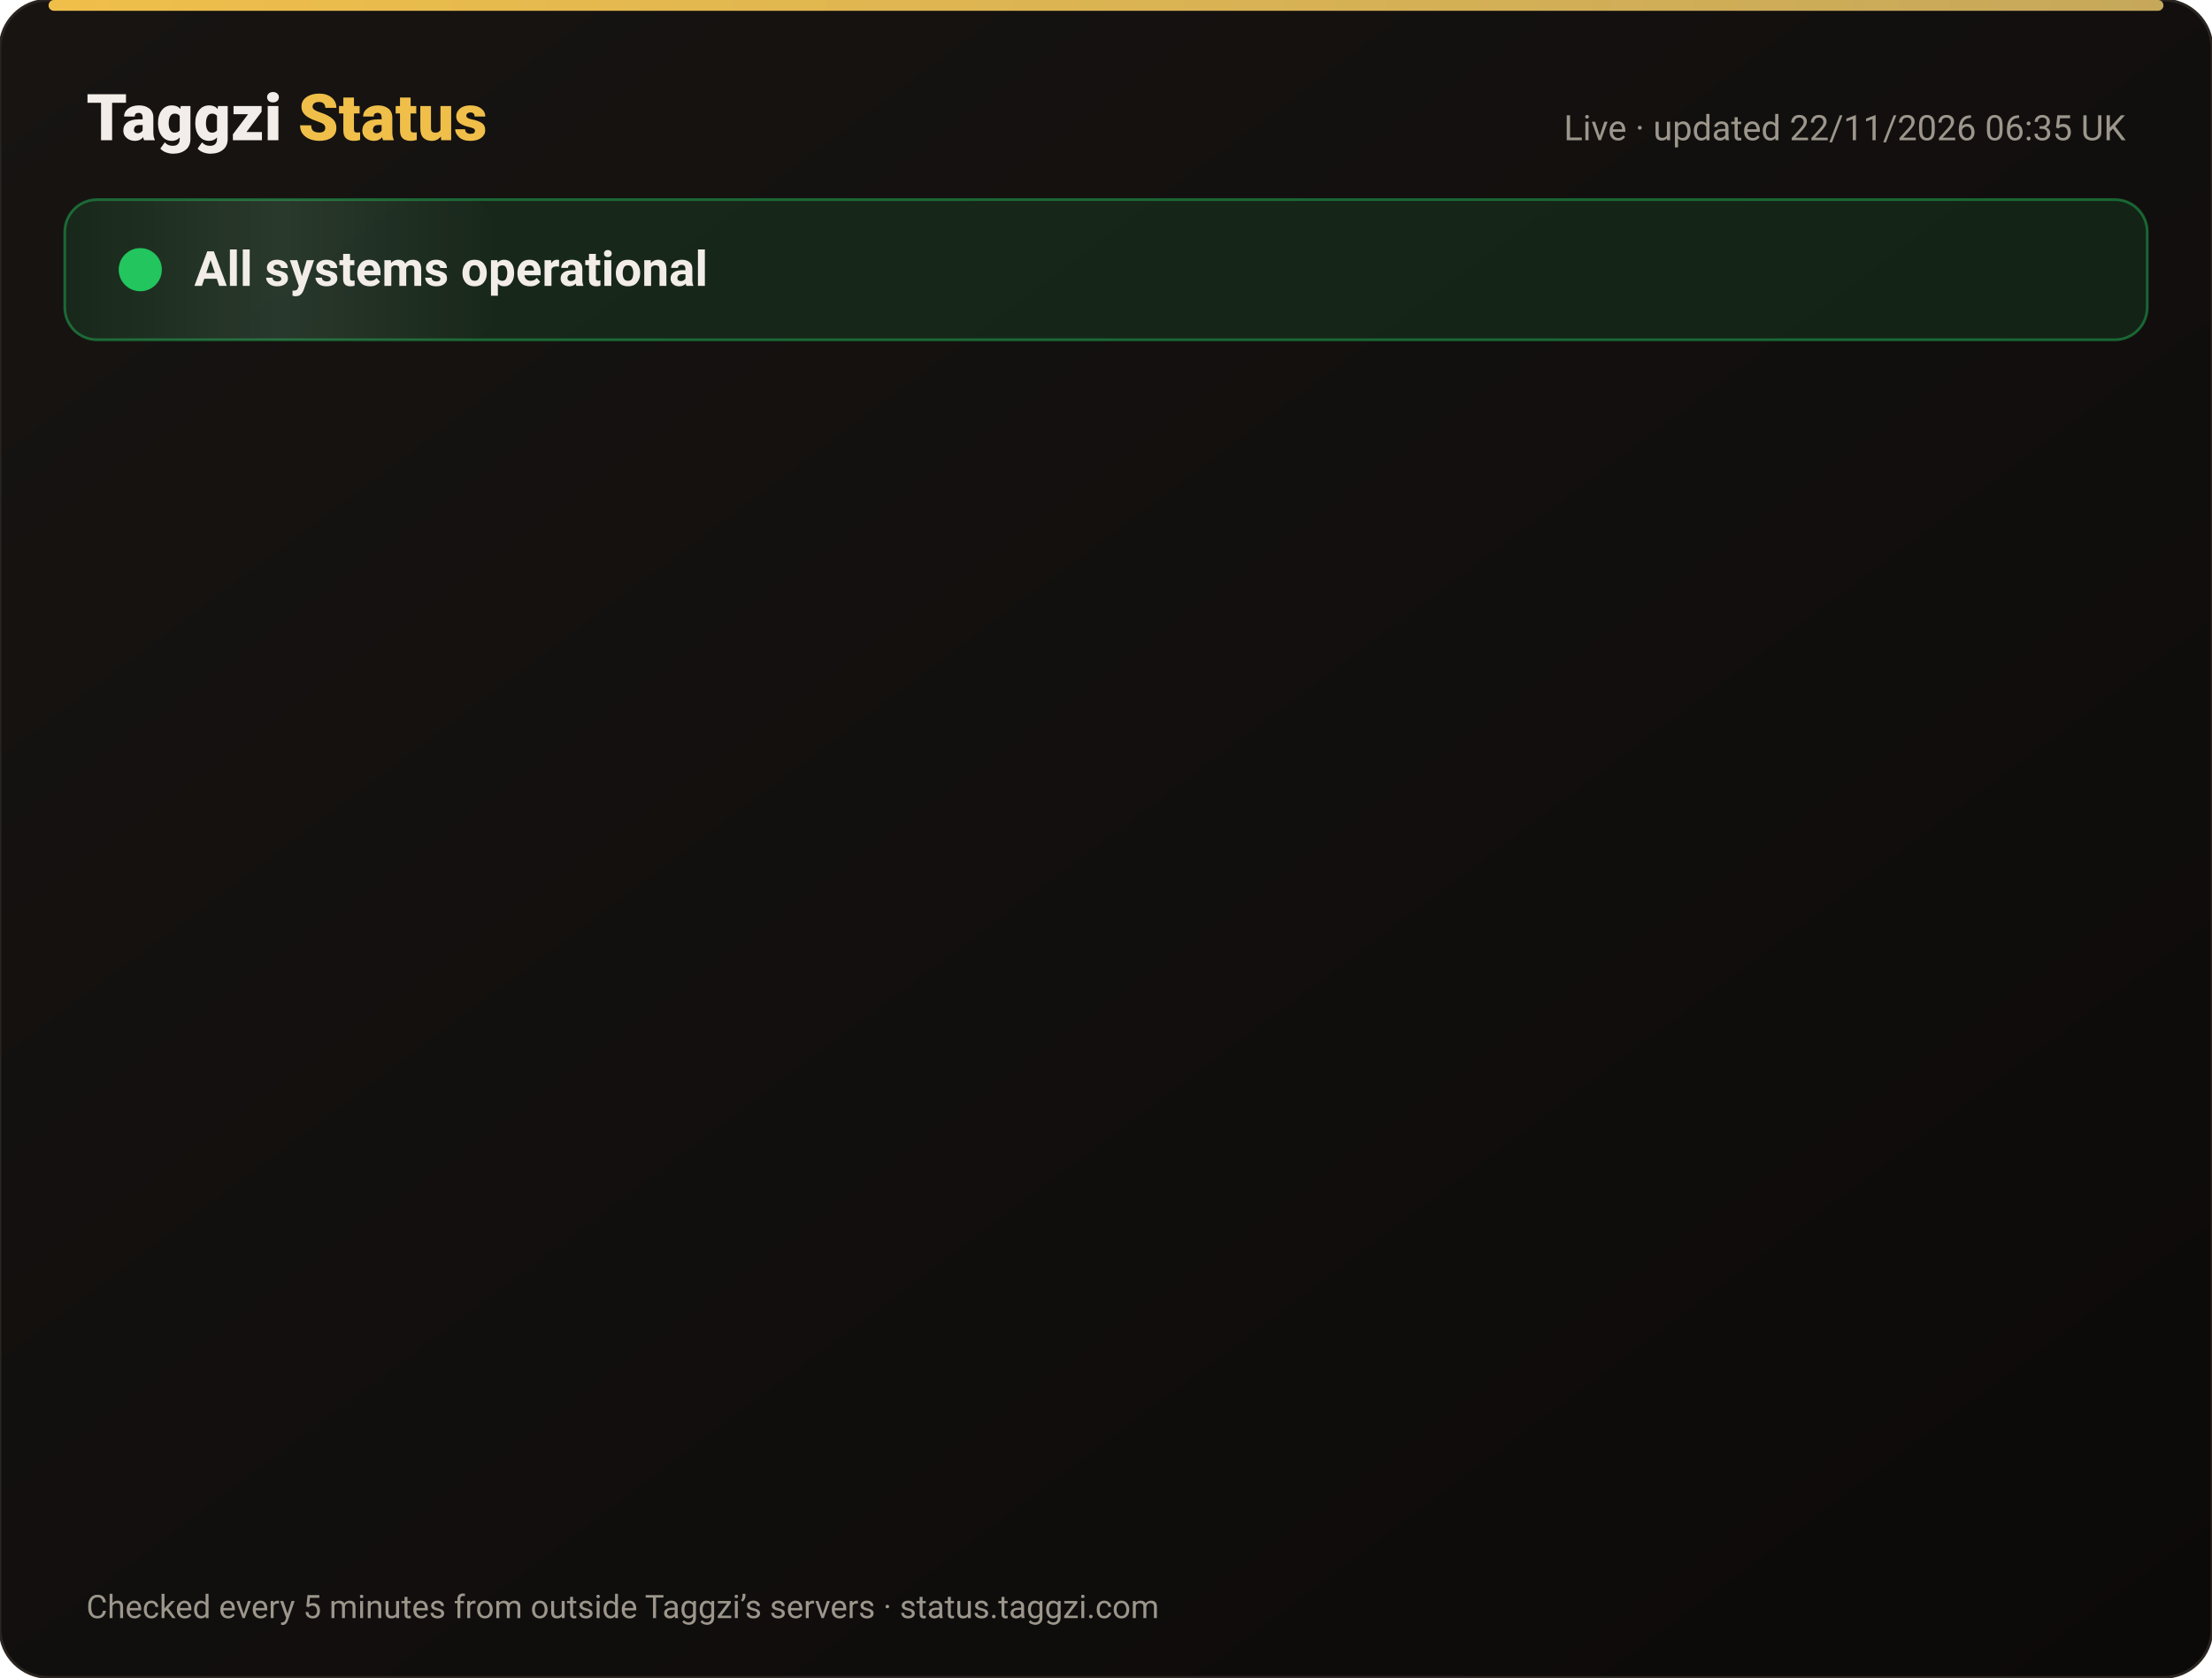
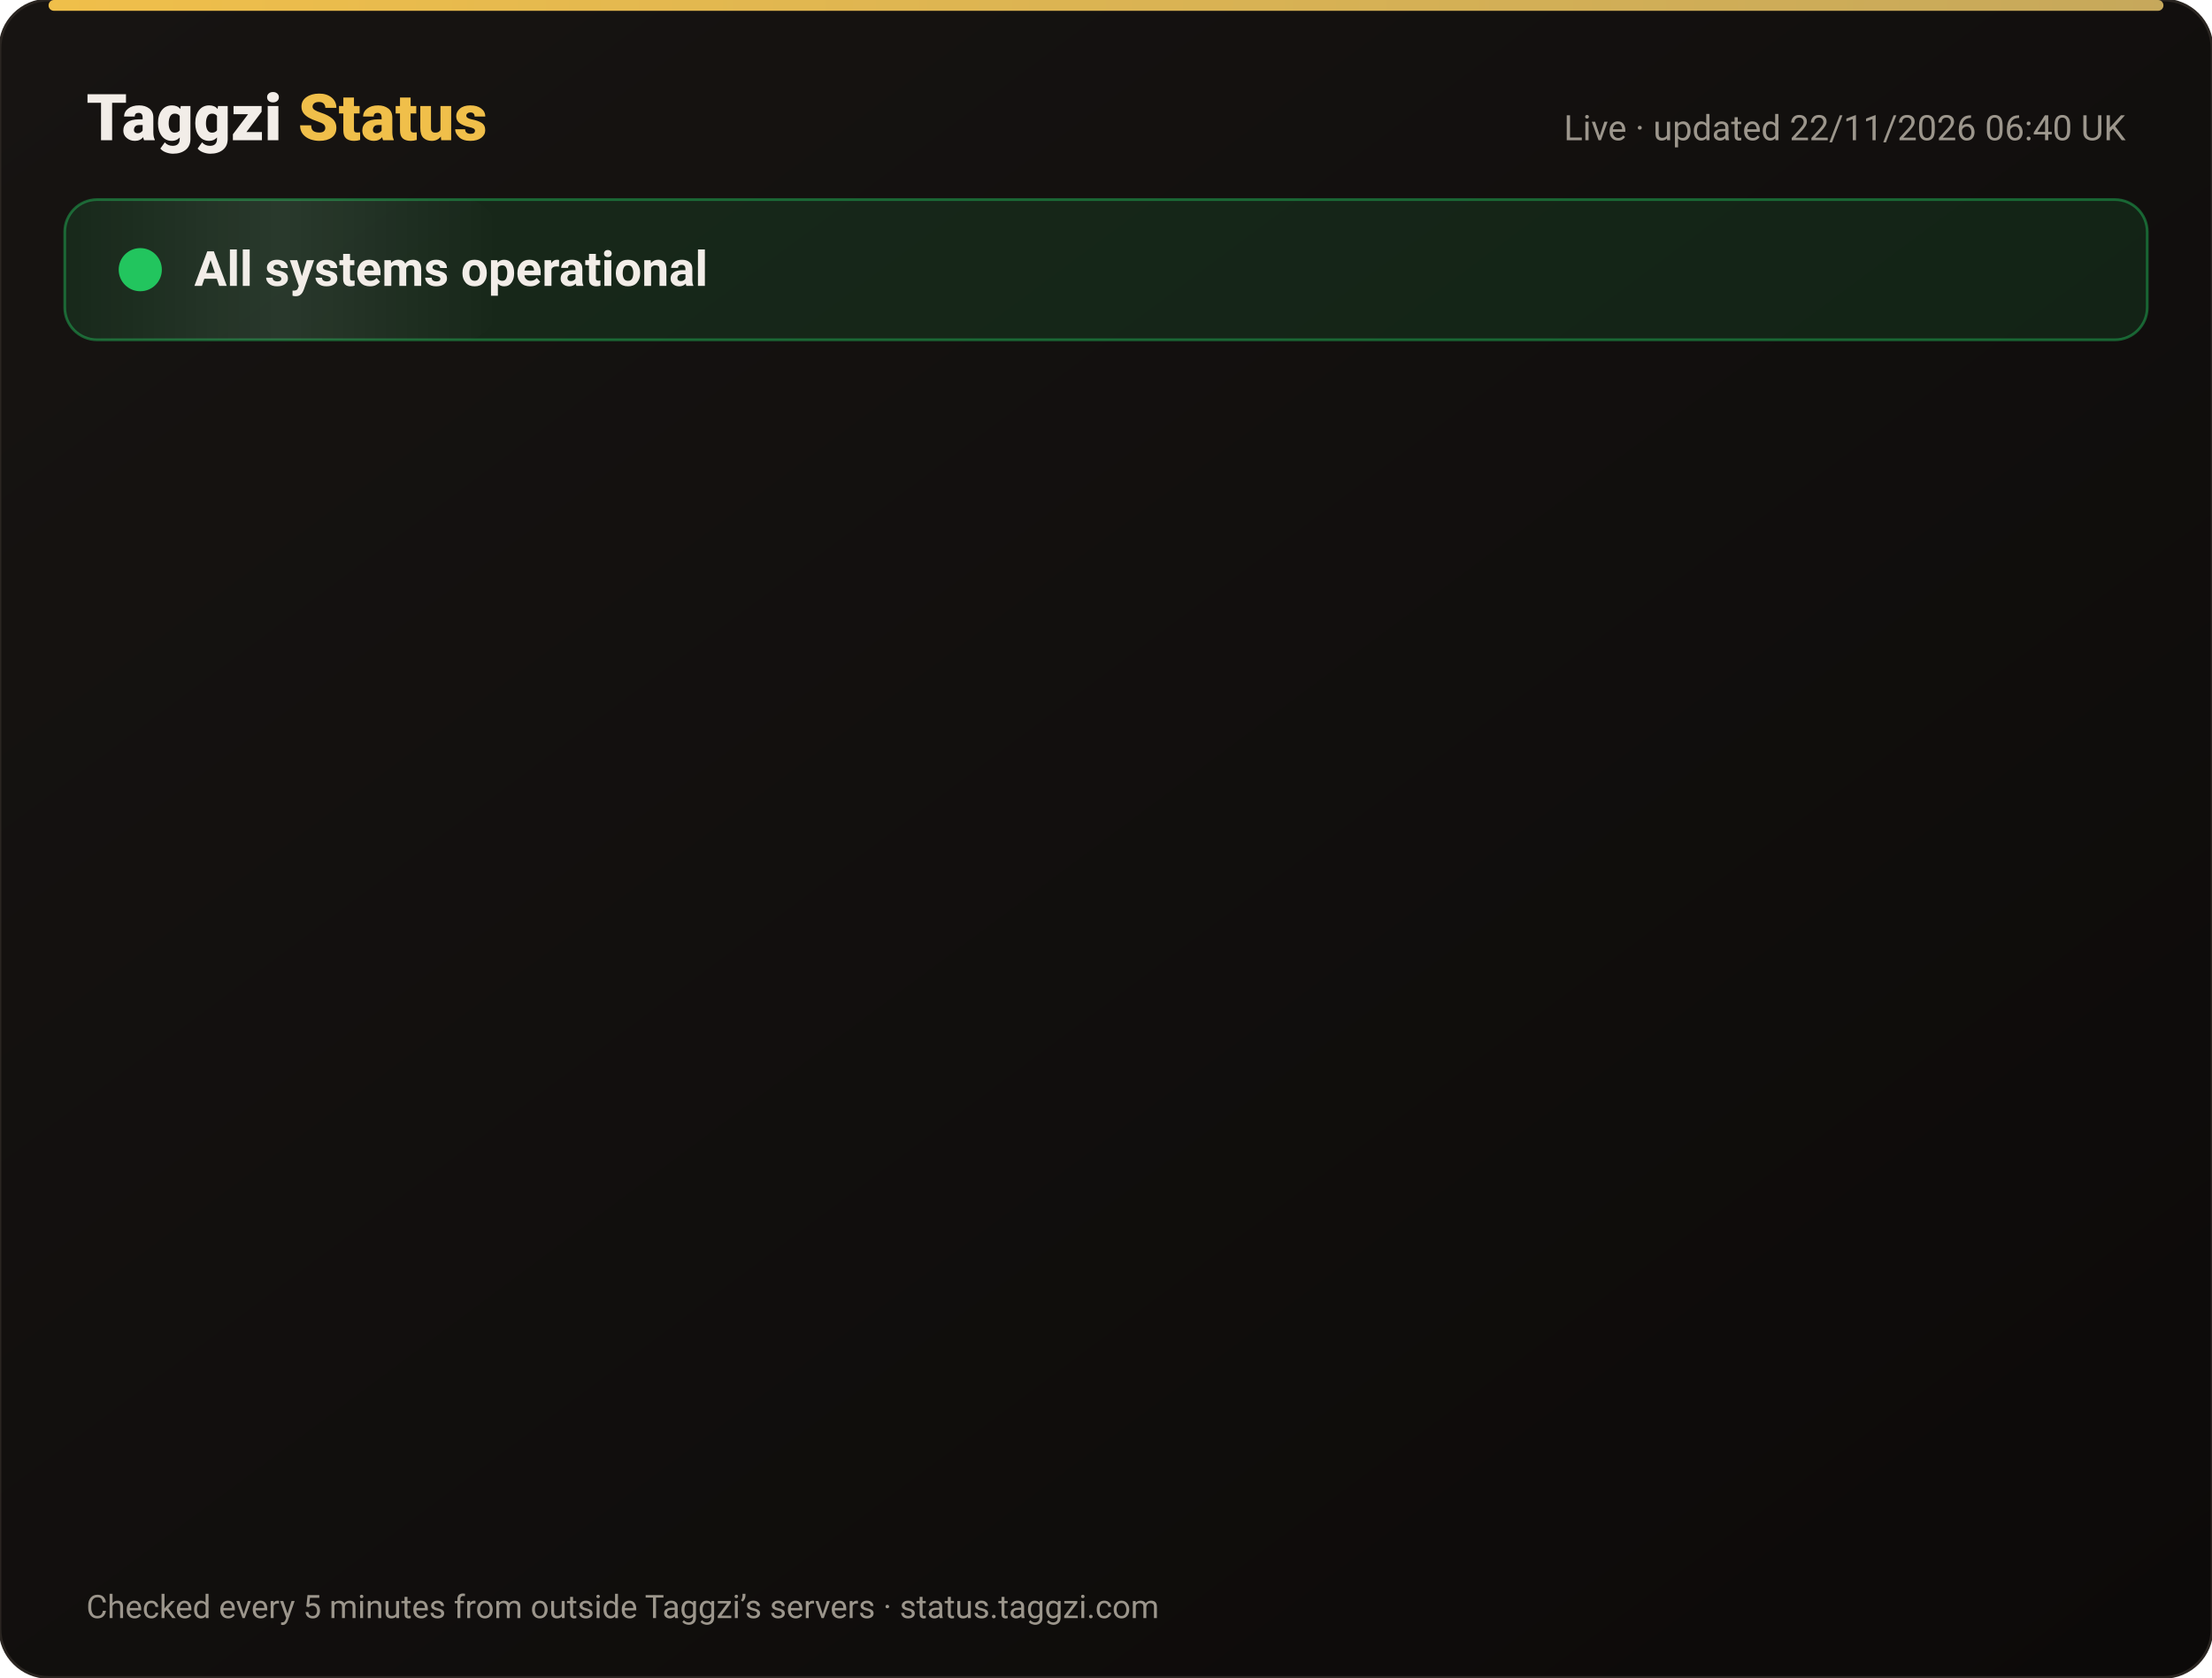
<svg xmlns="http://www.w3.org/2000/svg" width="820" height="622" viewBox="0 0 820 622" font-family="-apple-system,Segoe UI,Roboto,Helvetica,Arial,sans-serif">
  <defs>
    <linearGradient id="bg" x1="0" y1="0" x2="1" y2="1">
      <stop offset="0" stop-color="#171412" />
      <stop offset="1" stop-color="#0C0A09" />
    </linearGradient>
    <linearGradient id="gold" x1="0" x2="1">
      <stop offset="0" stop-color="#F0BF4A" />
      <stop offset="1" stop-color="#c6a85b" />
    </linearGradient>
    <linearGradient id="shine" x1="0" x2="1">
      <stop offset="0" stop-color="#fff" stop-opacity="0" />
      <stop offset=".5" stop-color="#fff" stop-opacity=".08" />
      <stop offset="1" stop-color="#fff" stop-opacity="0" />
    </linearGradient>
  </defs>
  <rect width="820" height="622" rx="18" fill="url(#bg)" stroke="#2a2521" />
  <rect x="18" y="0" width="784" height="4" rx="2" fill="url(#gold)" />
  <text x="32" y="52" font-size="24" font-weight="800" fill="#F2EDE8">Taggzi <tspan fill="#F0BF4A">Status</tspan>
  </text>
-   <text x="788" y="52" font-size="13" fill="#9C968C" text-anchor="end">Live · updated 22/11/2026 06:35 UK</text>
+   <text x="788" y="52" font-size="13" fill="#9C968C" text-anchor="end">Live · updated 22/11/2026 06:40 UK</text>
  <rect x="24" y="74" width="772" height="52" rx="12" fill="#22c55e" fill-opacity=".12" stroke="#22c55e" stroke-opacity=".45" />
  <rect x="24" y="74" width="160" height="52" rx="12" fill="url(#shine)">
    <animate attributeName="x" from="-160" to="820" dur="4s" repeatCount="indefinite" />
  </rect>
  <circle cx="52" cy="100" r="7" fill="#22c55e" />
  <circle cx="52" cy="100" r="7" fill="none" stroke="#22c55e" stroke-width="2">
    <animate attributeName="r" values="7;15;7" dur="2s" repeatCount="indefinite" />
    <animate attributeName="opacity" values=".9;0;.9" dur="2s" repeatCount="indefinite" />
  </circle>
  <text x="72" y="106" font-size="18" font-weight="700" fill="#F2EDE8">All systems operational</text>
  <g opacity="0">
    <animate attributeName="opacity" from="0" to="1" begin="0.00s" dur=".6s" fill="freeze" />
    <line x1="32" y1="188" x2="788" y2="188" stroke="#2a2521" />
    <circle cx="44" cy="166" r="6" fill="#22c55e">
      <animate attributeName="opacity" values="1;.45;1" dur="2.4s" begin="0.00s" repeatCount="indefinite" />
    </circle>
    <text x="62" y="171" font-size="15" font-weight="650" fill="#F2EDE8">Website</text>
    <text x="630" y="171" font-size="13" fill="#9C968C" text-anchor="end">99.97% uptime</text>
    <rect x="648" y="154" width="140" height="24" rx="12" fill="#22c55e" fill-opacity=".14" stroke="#22c55e" stroke-opacity=".5" />
    <text x="718" y="171" font-size="12" font-weight="700" fill="#22c55e" text-anchor="middle">Operational</text>
  </g>
  <g opacity="0">
    <animate attributeName="opacity" from="0" to="1" begin="0.15s" dur=".6s" fill="freeze" />
    <line x1="32" y1="234" x2="788" y2="234" stroke="#2a2521" />
    <circle cx="44" cy="212" r="6" fill="#22c55e">
      <animate attributeName="opacity" values="1;.45;1" dur="2.4s" begin="0.15s" repeatCount="indefinite" />
    </circle>
    <text x="62" y="217" font-size="15" font-weight="650" fill="#F2EDE8">Tag scans</text>
    <text x="630" y="217" font-size="13" fill="#9C968C" text-anchor="end">99.97% uptime</text>
    <rect x="648" y="200" width="140" height="24" rx="12" fill="#22c55e" fill-opacity=".14" stroke="#22c55e" stroke-opacity=".5" />
    <text x="718" y="217" font-size="12" font-weight="700" fill="#22c55e" text-anchor="middle">Operational</text>
  </g>
  <g opacity="0">
    <animate attributeName="opacity" from="0" to="1" begin="0.30s" dur=".6s" fill="freeze" />
    <line x1="32" y1="280" x2="788" y2="280" stroke="#2a2521" />
    <circle cx="44" cy="258" r="6" fill="#22c55e">
      <animate attributeName="opacity" values="1;.45;1" dur="2.4s" begin="0.30s" repeatCount="indefinite" />
    </circle>
    <text x="62" y="263" font-size="15" font-weight="650" fill="#F2EDE8">Manual tag lookup</text>
    <text x="630" y="263" font-size="13" fill="#9C968C" text-anchor="end">99.97% uptime</text>
    <rect x="648" y="246" width="140" height="24" rx="12" fill="#22c55e" fill-opacity=".14" stroke="#22c55e" stroke-opacity=".5" />
    <text x="718" y="263" font-size="12" font-weight="700" fill="#22c55e" text-anchor="middle">Operational</text>
  </g>
  <g opacity="0">
    <animate attributeName="opacity" from="0" to="1" begin="0.45s" dur=".6s" fill="freeze" />
    <line x1="32" y1="326" x2="788" y2="326" stroke="#2a2521" />
    <circle cx="44" cy="304" r="6" fill="#22c55e">
      <animate attributeName="opacity" values="1;.45;1" dur="2.4s" begin="0.45s" repeatCount="indefinite" />
    </circle>
    <text x="62" y="309" font-size="15" font-weight="650" fill="#F2EDE8">App &amp; login</text>
    <text x="630" y="309" font-size="13" fill="#9C968C" text-anchor="end">99.97% uptime</text>
    <rect x="648" y="292" width="140" height="24" rx="12" fill="#22c55e" fill-opacity=".14" stroke="#22c55e" stroke-opacity=".5" />
    <text x="718" y="309" font-size="12" font-weight="700" fill="#22c55e" text-anchor="middle">Operational</text>
  </g>
  <g opacity="0">
    <animate attributeName="opacity" from="0" to="1" begin="0.60s" dur=".6s" fill="freeze" />
    <line x1="32" y1="372" x2="788" y2="372" stroke="#2a2521" />
    <circle cx="44" cy="350" r="6" fill="#22c55e">
      <animate attributeName="opacity" values="1;.45;1" dur="2.4s" begin="0.60s" repeatCount="indefinite" />
    </circle>
    <text x="62" y="355" font-size="15" font-weight="650" fill="#F2EDE8">Community alerts</text>
    <text x="630" y="355" font-size="13" fill="#9C968C" text-anchor="end">99.97% uptime</text>
    <rect x="648" y="338" width="140" height="24" rx="12" fill="#22c55e" fill-opacity=".14" stroke="#22c55e" stroke-opacity=".5" />
    <text x="718" y="355" font-size="12" font-weight="700" fill="#22c55e" text-anchor="middle">Operational</text>
  </g>
  <g opacity="0">
    <animate attributeName="opacity" from="0" to="1" begin="0.75s" dur=".6s" fill="freeze" />
    <line x1="32" y1="418" x2="788" y2="418" stroke="#2a2521" />
    <circle cx="44" cy="396" r="6" fill="#22c55e">
      <animate attributeName="opacity" values="1;.45;1" dur="2.4s" begin="0.75s" repeatCount="indefinite" />
    </circle>
    <text x="62" y="401" font-size="15" font-weight="650" fill="#F2EDE8">Private calling</text>
    <text x="630" y="401" font-size="13" fill="#9C968C" text-anchor="end">99.97% uptime</text>
    <rect x="648" y="384" width="140" height="24" rx="12" fill="#22c55e" fill-opacity=".14" stroke="#22c55e" stroke-opacity=".5" />
    <text x="718" y="401" font-size="12" font-weight="700" fill="#22c55e" text-anchor="middle">Operational</text>
  </g>
  <g opacity="0">
    <animate attributeName="opacity" from="0" to="1" begin="0.90s" dur=".6s" fill="freeze" />
    <line x1="32" y1="464" x2="788" y2="464" stroke="#2a2521" />
    <circle cx="44" cy="442" r="6" fill="#22c55e">
      <animate attributeName="opacity" values="1;.45;1" dur="2.4s" begin="0.90s" repeatCount="indefinite" />
    </circle>
    <text x="62" y="447" font-size="15" font-weight="650" fill="#F2EDE8">Payments</text>
    <text x="630" y="447" font-size="13" fill="#9C968C" text-anchor="end">99.97% uptime</text>
    <rect x="648" y="430" width="140" height="24" rx="12" fill="#22c55e" fill-opacity=".14" stroke="#22c55e" stroke-opacity=".5" />
    <text x="718" y="447" font-size="12" font-weight="700" fill="#22c55e" text-anchor="middle">Operational</text>
  </g>
  <g opacity="0">
    <animate attributeName="opacity" from="0" to="1" begin="1.05s" dur=".6s" fill="freeze" />
    <line x1="32" y1="510" x2="788" y2="510" stroke="#2a2521" />
    <circle cx="44" cy="488" r="6" fill="#22c55e">
      <animate attributeName="opacity" values="1;.45;1" dur="2.4s" begin="1.05s" repeatCount="indefinite" />
    </circle>
    <text x="62" y="493" font-size="15" font-weight="650" fill="#F2EDE8">Email &amp; support</text>
    <text x="630" y="493" font-size="13" fill="#9C968C" text-anchor="end">99.97% uptime</text>
    <rect x="648" y="476" width="140" height="24" rx="12" fill="#22c55e" fill-opacity=".14" stroke="#22c55e" stroke-opacity=".5" />
    <text x="718" y="493" font-size="12" font-weight="700" fill="#22c55e" text-anchor="middle">Operational</text>
  </g>
  <g opacity="0">
    <animate attributeName="opacity" from="0" to="1" begin="1.20s" dur=".6s" fill="freeze" />
    <line x1="32" y1="556" x2="788" y2="556" stroke="#2a2521" />
    <circle cx="44" cy="534" r="6" fill="#22c55e">
      <animate attributeName="opacity" values="1;.45;1" dur="2.4s" begin="1.20s" repeatCount="indefinite" />
    </circle>
    <text x="62" y="539" font-size="15" font-weight="650" fill="#F2EDE8">Secure connection (SSL)</text>
    <text x="630" y="539" font-size="13" fill="#9C968C" text-anchor="end">100.00% uptime</text>
    <rect x="648" y="522" width="140" height="24" rx="12" fill="#22c55e" fill-opacity=".14" stroke="#22c55e" stroke-opacity=".5" />
    <text x="718" y="539" font-size="12" font-weight="700" fill="#22c55e" text-anchor="middle">Operational</text>
  </g>
  <text x="32" y="600" font-size="12" fill="#9C968C">Checked every 5 minutes from outside Taggzi’s servers · status.taggzi.com</text>
</svg>
